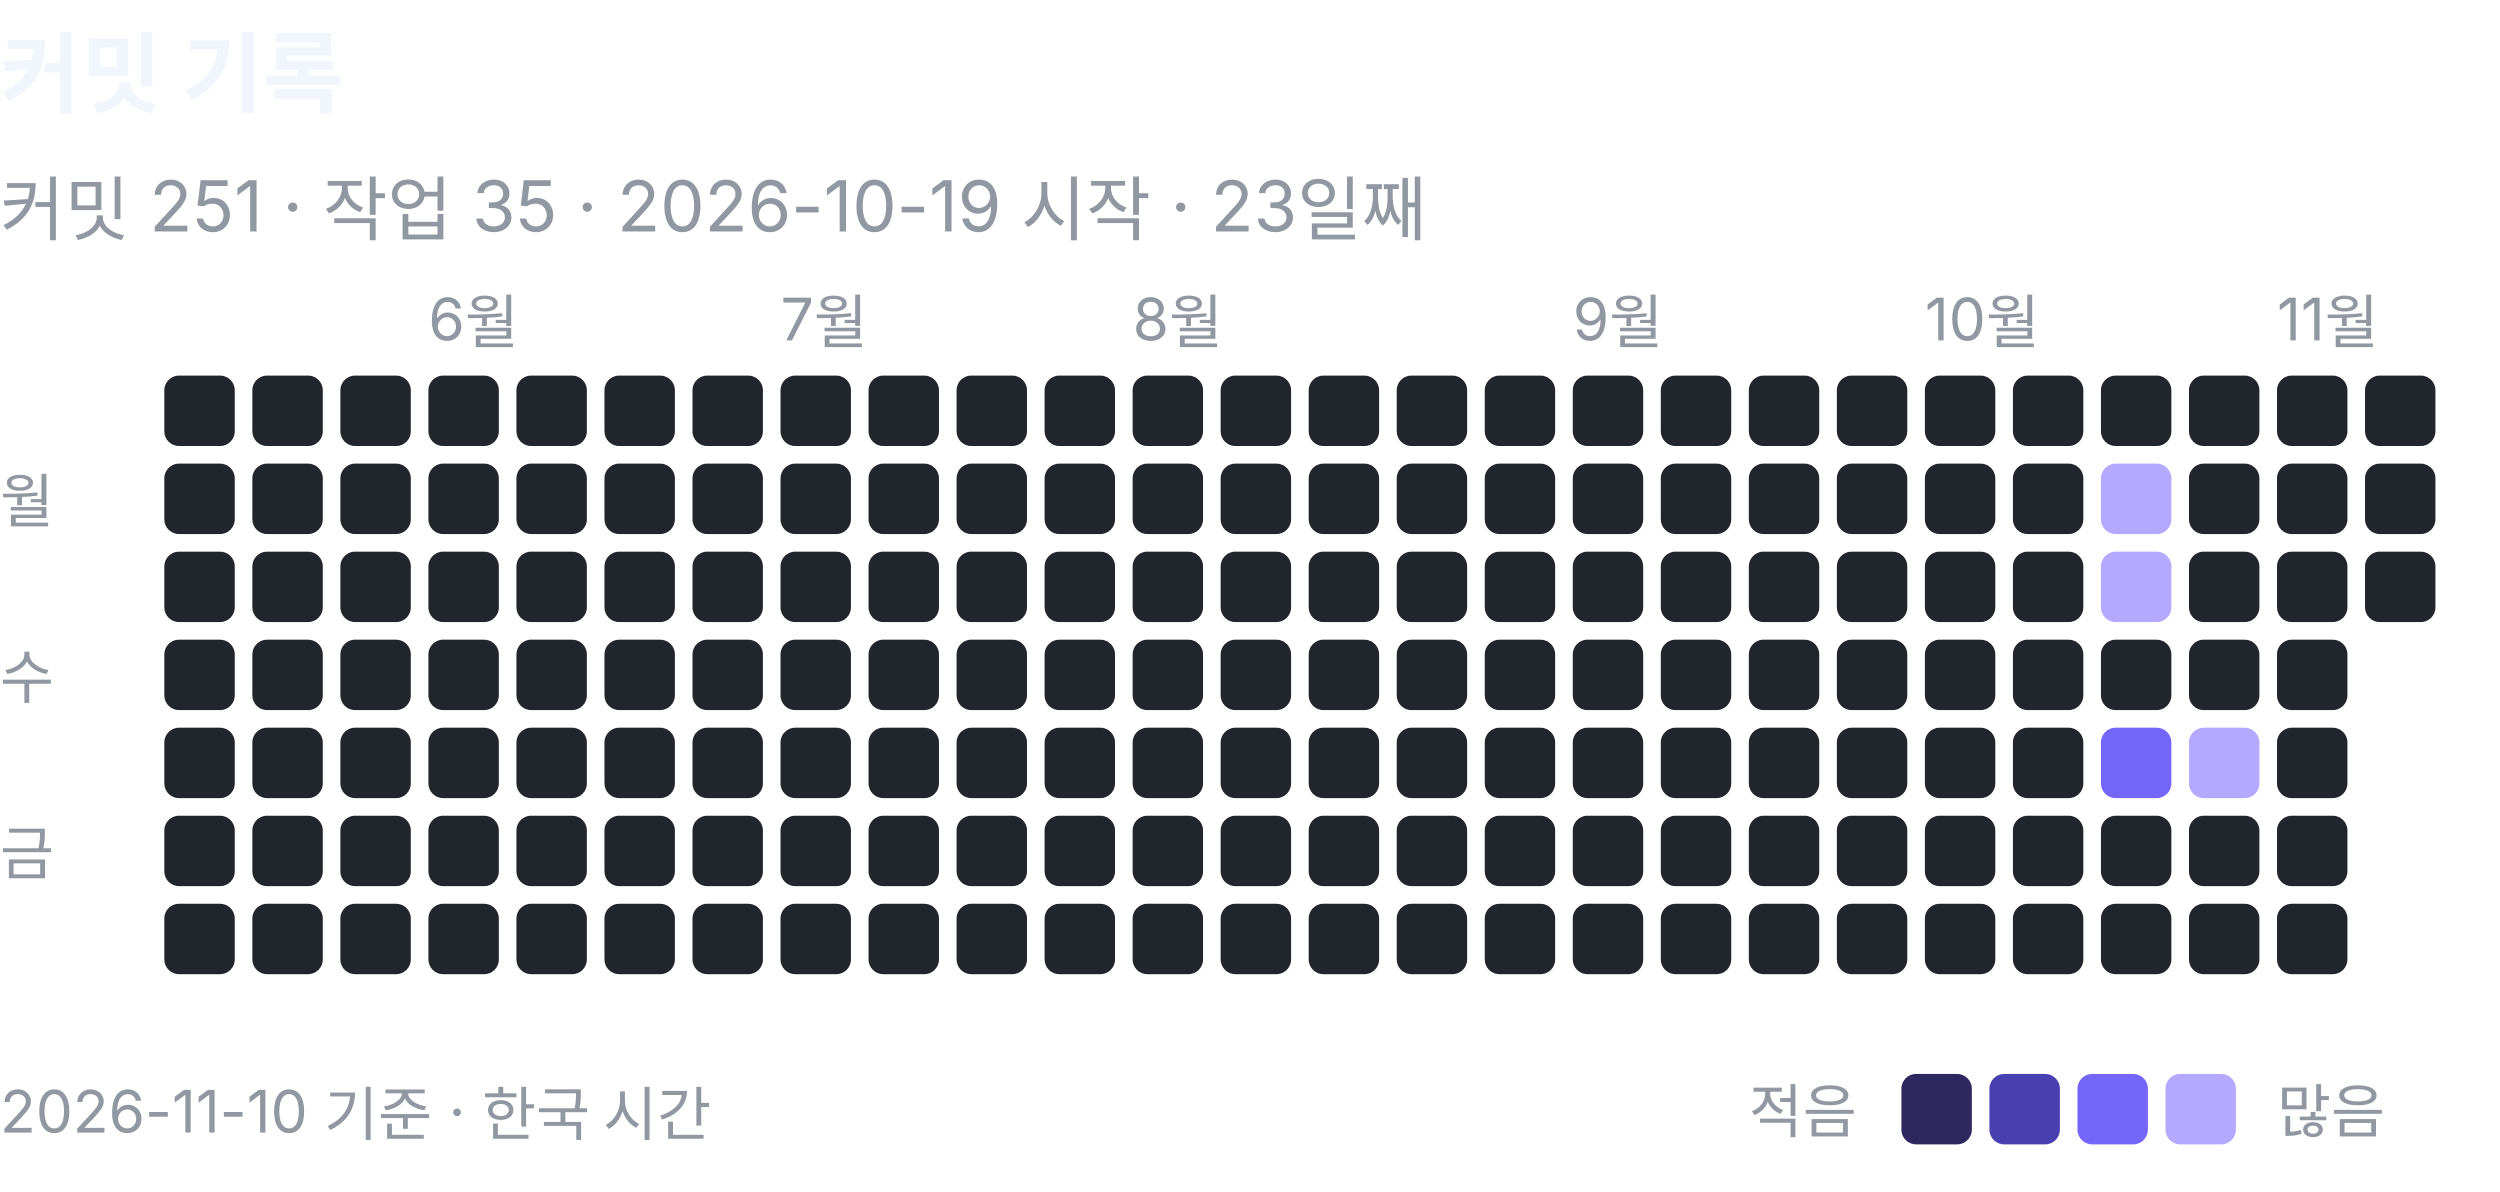
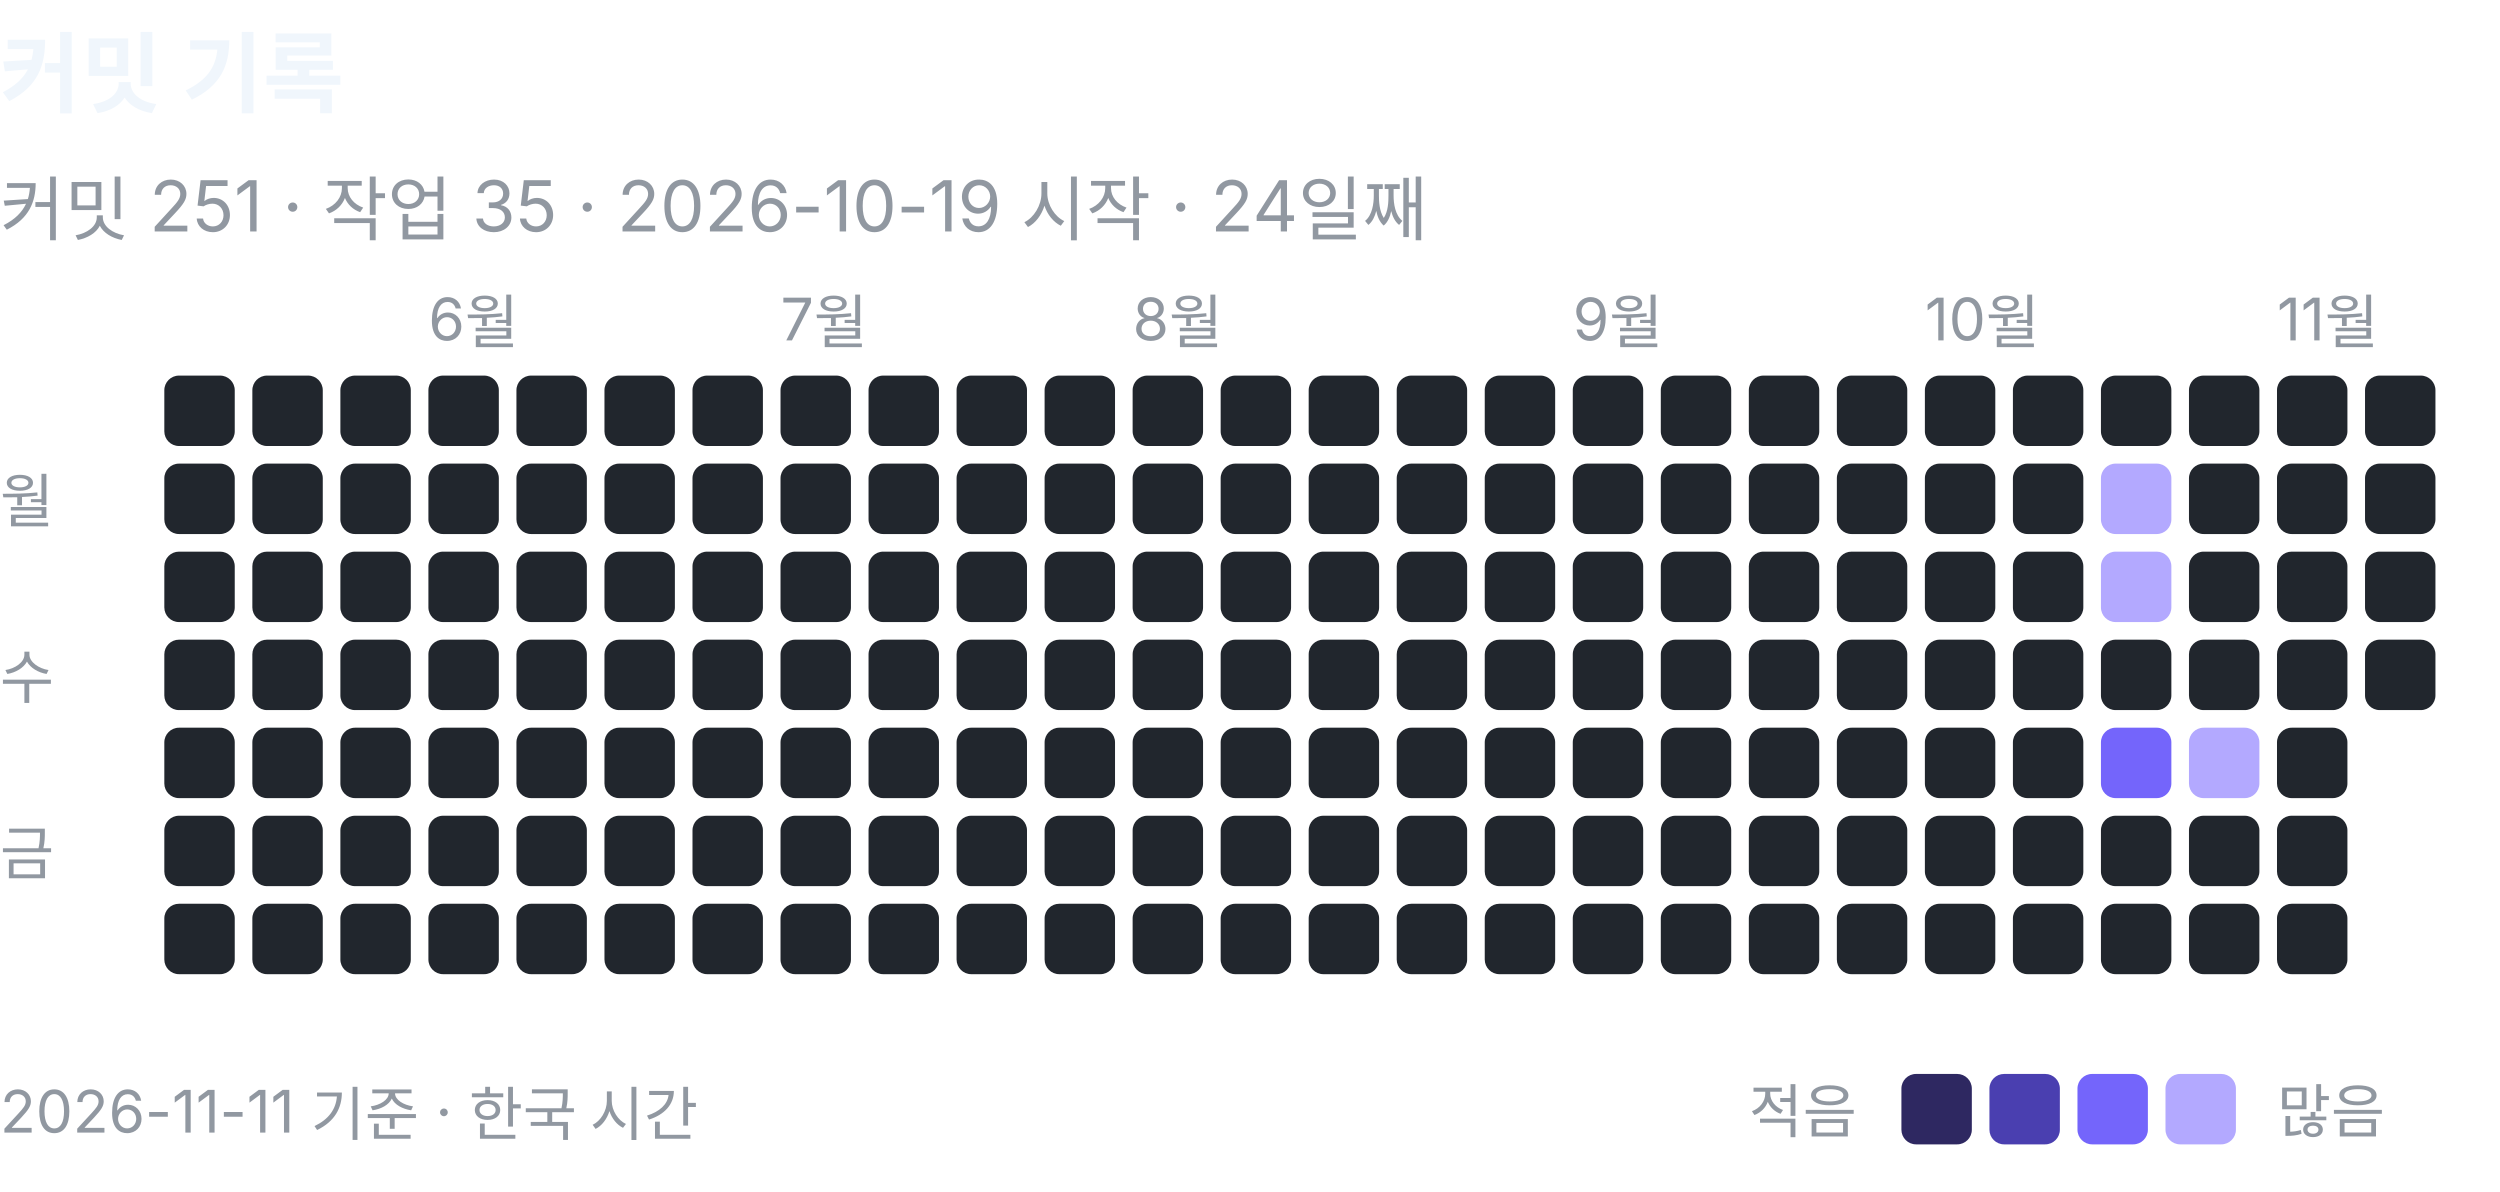
<svg xmlns="http://www.w3.org/2000/svg" width="426" height="203" viewBox="0 0 426 203" role="img" aria-label="커밋 기록: 커밋 251, 작업 35">
  <text x="0" y="18" font-family="-apple-system, BlinkMacSystemFont, 'Segoe UI', 'Apple SD Gothic Neo', 'Noto Sans KR', sans-serif" font-size="15" font-weight="600" fill="#f0f6fc">커밋 기록</text>
-   <text x="0" y="40" font-family="-apple-system, BlinkMacSystemFont, 'Segoe UI', 'Apple SD Gothic Neo', 'Noto Sans KR', sans-serif" font-size="12" fill="#9198a1">커밋 251 · 작업 35 · 2026-10-19 시작 · 23일째</text>
+   <text x="0" y="40" font-family="-apple-system, BlinkMacSystemFont, 'Segoe UI', 'Apple SD Gothic Neo', 'Noto Sans KR', sans-serif" font-size="12" fill="#9198a1">커밋 251 · 작업 35 · 2026-10-19 시작 · 24일째</text>
  <rect x="28" y="64" width="12" height="12" rx="2.5" fill="#21262d" />
  <rect x="28" y="79" width="12" height="12" rx="2.5" fill="#21262d" />
  <rect x="28" y="94" width="12" height="12" rx="2.5" fill="#21262d" />
  <rect x="28" y="109" width="12" height="12" rx="2.5" fill="#21262d" />
  <rect x="28" y="124" width="12" height="12" rx="2.5" fill="#21262d" />
  <rect x="28" y="139" width="12" height="12" rx="2.5" fill="#21262d" />
  <rect x="28" y="154" width="12" height="12" rx="2.5" fill="#21262d" />
  <rect x="43" y="64" width="12" height="12" rx="2.5" fill="#21262d" />
  <rect x="43" y="79" width="12" height="12" rx="2.5" fill="#21262d" />
  <rect x="43" y="94" width="12" height="12" rx="2.5" fill="#21262d" />
  <rect x="43" y="109" width="12" height="12" rx="2.5" fill="#21262d" />
  <rect x="43" y="124" width="12" height="12" rx="2.5" fill="#21262d" />
  <rect x="43" y="139" width="12" height="12" rx="2.5" fill="#21262d" />
  <rect x="43" y="154" width="12" height="12" rx="2.5" fill="#21262d" />
  <rect x="58" y="64" width="12" height="12" rx="2.5" fill="#21262d" />
  <rect x="58" y="79" width="12" height="12" rx="2.5" fill="#21262d" />
  <rect x="58" y="94" width="12" height="12" rx="2.5" fill="#21262d" />
  <rect x="58" y="109" width="12" height="12" rx="2.5" fill="#21262d" />
  <rect x="58" y="124" width="12" height="12" rx="2.5" fill="#21262d" />
  <rect x="58" y="139" width="12" height="12" rx="2.5" fill="#21262d" />
  <rect x="58" y="154" width="12" height="12" rx="2.5" fill="#21262d" />
  <text x="73" y="58" font-family="-apple-system, BlinkMacSystemFont, 'Segoe UI', 'Apple SD Gothic Neo', 'Noto Sans KR', sans-serif" font-size="10" fill="#9198a1">6월</text>
  <rect x="73" y="64" width="12" height="12" rx="2.5" fill="#21262d" />
  <rect x="73" y="79" width="12" height="12" rx="2.5" fill="#21262d" />
  <rect x="73" y="94" width="12" height="12" rx="2.5" fill="#21262d" />
  <rect x="73" y="109" width="12" height="12" rx="2.5" fill="#21262d" />
  <rect x="73" y="124" width="12" height="12" rx="2.5" fill="#21262d" />
  <rect x="73" y="139" width="12" height="12" rx="2.5" fill="#21262d" />
  <rect x="73" y="154" width="12" height="12" rx="2.5" fill="#21262d" />
  <rect x="88" y="64" width="12" height="12" rx="2.5" fill="#21262d" />
  <rect x="88" y="79" width="12" height="12" rx="2.5" fill="#21262d" />
  <rect x="88" y="94" width="12" height="12" rx="2.5" fill="#21262d" />
  <rect x="88" y="109" width="12" height="12" rx="2.5" fill="#21262d" />
  <rect x="88" y="124" width="12" height="12" rx="2.5" fill="#21262d" />
  <rect x="88" y="139" width="12" height="12" rx="2.5" fill="#21262d" />
  <rect x="88" y="154" width="12" height="12" rx="2.5" fill="#21262d" />
  <rect x="103" y="64" width="12" height="12" rx="2.5" fill="#21262d" />
  <rect x="103" y="79" width="12" height="12" rx="2.5" fill="#21262d" />
  <rect x="103" y="94" width="12" height="12" rx="2.5" fill="#21262d" />
  <rect x="103" y="109" width="12" height="12" rx="2.5" fill="#21262d" />
  <rect x="103" y="124" width="12" height="12" rx="2.5" fill="#21262d" />
  <rect x="103" y="139" width="12" height="12" rx="2.5" fill="#21262d" />
  <rect x="103" y="154" width="12" height="12" rx="2.5" fill="#21262d" />
  <rect x="118" y="64" width="12" height="12" rx="2.5" fill="#21262d" />
  <rect x="118" y="79" width="12" height="12" rx="2.5" fill="#21262d" />
  <rect x="118" y="94" width="12" height="12" rx="2.5" fill="#21262d" />
  <rect x="118" y="109" width="12" height="12" rx="2.5" fill="#21262d" />
  <rect x="118" y="124" width="12" height="12" rx="2.5" fill="#21262d" />
  <rect x="118" y="139" width="12" height="12" rx="2.5" fill="#21262d" />
  <rect x="118" y="154" width="12" height="12" rx="2.5" fill="#21262d" />
  <text x="133" y="58" font-family="-apple-system, BlinkMacSystemFont, 'Segoe UI', 'Apple SD Gothic Neo', 'Noto Sans KR', sans-serif" font-size="10" fill="#9198a1">7월</text>
  <rect x="133" y="64" width="12" height="12" rx="2.5" fill="#21262d" />
  <rect x="133" y="79" width="12" height="12" rx="2.5" fill="#21262d" />
  <rect x="133" y="94" width="12" height="12" rx="2.5" fill="#21262d" />
  <rect x="133" y="109" width="12" height="12" rx="2.5" fill="#21262d" />
  <rect x="133" y="124" width="12" height="12" rx="2.5" fill="#21262d" />
  <rect x="133" y="139" width="12" height="12" rx="2.5" fill="#21262d" />
  <rect x="133" y="154" width="12" height="12" rx="2.5" fill="#21262d" />
  <rect x="148" y="64" width="12" height="12" rx="2.5" fill="#21262d" />
  <rect x="148" y="79" width="12" height="12" rx="2.5" fill="#21262d" />
  <rect x="148" y="94" width="12" height="12" rx="2.5" fill="#21262d" />
  <rect x="148" y="109" width="12" height="12" rx="2.5" fill="#21262d" />
  <rect x="148" y="124" width="12" height="12" rx="2.5" fill="#21262d" />
  <rect x="148" y="139" width="12" height="12" rx="2.5" fill="#21262d" />
  <rect x="148" y="154" width="12" height="12" rx="2.5" fill="#21262d" />
  <rect x="163" y="64" width="12" height="12" rx="2.5" fill="#21262d" />
  <rect x="163" y="79" width="12" height="12" rx="2.5" fill="#21262d" />
  <rect x="163" y="94" width="12" height="12" rx="2.5" fill="#21262d" />
  <rect x="163" y="109" width="12" height="12" rx="2.5" fill="#21262d" />
  <rect x="163" y="124" width="12" height="12" rx="2.5" fill="#21262d" />
  <rect x="163" y="139" width="12" height="12" rx="2.5" fill="#21262d" />
  <rect x="163" y="154" width="12" height="12" rx="2.5" fill="#21262d" />
  <rect x="178" y="64" width="12" height="12" rx="2.5" fill="#21262d" />
  <rect x="178" y="79" width="12" height="12" rx="2.5" fill="#21262d" />
  <rect x="178" y="94" width="12" height="12" rx="2.5" fill="#21262d" />
  <rect x="178" y="109" width="12" height="12" rx="2.5" fill="#21262d" />
  <rect x="178" y="124" width="12" height="12" rx="2.5" fill="#21262d" />
  <rect x="178" y="139" width="12" height="12" rx="2.5" fill="#21262d" />
  <rect x="178" y="154" width="12" height="12" rx="2.5" fill="#21262d" />
  <text x="193" y="58" font-family="-apple-system, BlinkMacSystemFont, 'Segoe UI', 'Apple SD Gothic Neo', 'Noto Sans KR', sans-serif" font-size="10" fill="#9198a1">8월</text>
  <rect x="193" y="64" width="12" height="12" rx="2.5" fill="#21262d" />
  <rect x="193" y="79" width="12" height="12" rx="2.5" fill="#21262d" />
  <rect x="193" y="94" width="12" height="12" rx="2.5" fill="#21262d" />
  <rect x="193" y="109" width="12" height="12" rx="2.5" fill="#21262d" />
  <rect x="193" y="124" width="12" height="12" rx="2.5" fill="#21262d" />
  <rect x="193" y="139" width="12" height="12" rx="2.5" fill="#21262d" />
  <rect x="193" y="154" width="12" height="12" rx="2.5" fill="#21262d" />
  <rect x="208" y="64" width="12" height="12" rx="2.5" fill="#21262d" />
  <rect x="208" y="79" width="12" height="12" rx="2.5" fill="#21262d" />
  <rect x="208" y="94" width="12" height="12" rx="2.5" fill="#21262d" />
  <rect x="208" y="109" width="12" height="12" rx="2.5" fill="#21262d" />
  <rect x="208" y="124" width="12" height="12" rx="2.5" fill="#21262d" />
  <rect x="208" y="139" width="12" height="12" rx="2.5" fill="#21262d" />
  <rect x="208" y="154" width="12" height="12" rx="2.5" fill="#21262d" />
  <rect x="223" y="64" width="12" height="12" rx="2.5" fill="#21262d" />
  <rect x="223" y="79" width="12" height="12" rx="2.5" fill="#21262d" />
  <rect x="223" y="94" width="12" height="12" rx="2.5" fill="#21262d" />
  <rect x="223" y="109" width="12" height="12" rx="2.5" fill="#21262d" />
  <rect x="223" y="124" width="12" height="12" rx="2.5" fill="#21262d" />
  <rect x="223" y="139" width="12" height="12" rx="2.5" fill="#21262d" />
  <rect x="223" y="154" width="12" height="12" rx="2.5" fill="#21262d" />
  <rect x="238" y="64" width="12" height="12" rx="2.5" fill="#21262d" />
  <rect x="238" y="79" width="12" height="12" rx="2.5" fill="#21262d" />
  <rect x="238" y="94" width="12" height="12" rx="2.5" fill="#21262d" />
  <rect x="238" y="109" width="12" height="12" rx="2.5" fill="#21262d" />
  <rect x="238" y="124" width="12" height="12" rx="2.5" fill="#21262d" />
  <rect x="238" y="139" width="12" height="12" rx="2.5" fill="#21262d" />
  <rect x="238" y="154" width="12" height="12" rx="2.5" fill="#21262d" />
  <rect x="253" y="64" width="12" height="12" rx="2.5" fill="#21262d" />
  <rect x="253" y="79" width="12" height="12" rx="2.5" fill="#21262d" />
  <rect x="253" y="94" width="12" height="12" rx="2.5" fill="#21262d" />
  <rect x="253" y="109" width="12" height="12" rx="2.5" fill="#21262d" />
  <rect x="253" y="124" width="12" height="12" rx="2.5" fill="#21262d" />
  <rect x="253" y="139" width="12" height="12" rx="2.5" fill="#21262d" />
  <rect x="253" y="154" width="12" height="12" rx="2.5" fill="#21262d" />
  <text x="268" y="58" font-family="-apple-system, BlinkMacSystemFont, 'Segoe UI', 'Apple SD Gothic Neo', 'Noto Sans KR', sans-serif" font-size="10" fill="#9198a1">9월</text>
  <rect x="268" y="64" width="12" height="12" rx="2.5" fill="#21262d" />
  <rect x="268" y="79" width="12" height="12" rx="2.5" fill="#21262d" />
  <rect x="268" y="94" width="12" height="12" rx="2.5" fill="#21262d" />
  <rect x="268" y="109" width="12" height="12" rx="2.5" fill="#21262d" />
  <rect x="268" y="124" width="12" height="12" rx="2.5" fill="#21262d" />
  <rect x="268" y="139" width="12" height="12" rx="2.5" fill="#21262d" />
  <rect x="268" y="154" width="12" height="12" rx="2.5" fill="#21262d" />
  <rect x="283" y="64" width="12" height="12" rx="2.5" fill="#21262d" />
  <rect x="283" y="79" width="12" height="12" rx="2.5" fill="#21262d" />
  <rect x="283" y="94" width="12" height="12" rx="2.5" fill="#21262d" />
  <rect x="283" y="109" width="12" height="12" rx="2.5" fill="#21262d" />
  <rect x="283" y="124" width="12" height="12" rx="2.5" fill="#21262d" />
  <rect x="283" y="139" width="12" height="12" rx="2.5" fill="#21262d" />
  <rect x="283" y="154" width="12" height="12" rx="2.5" fill="#21262d" />
  <rect x="298" y="64" width="12" height="12" rx="2.5" fill="#21262d" />
  <rect x="298" y="79" width="12" height="12" rx="2.5" fill="#21262d" />
  <rect x="298" y="94" width="12" height="12" rx="2.5" fill="#21262d" />
  <rect x="298" y="109" width="12" height="12" rx="2.5" fill="#21262d" />
  <rect x="298" y="124" width="12" height="12" rx="2.5" fill="#21262d" />
  <rect x="298" y="139" width="12" height="12" rx="2.5" fill="#21262d" />
  <rect x="298" y="154" width="12" height="12" rx="2.5" fill="#21262d" />
  <rect x="313" y="64" width="12" height="12" rx="2.5" fill="#21262d" />
  <rect x="313" y="79" width="12" height="12" rx="2.5" fill="#21262d" />
  <rect x="313" y="94" width="12" height="12" rx="2.5" fill="#21262d" />
  <rect x="313" y="109" width="12" height="12" rx="2.5" fill="#21262d" />
  <rect x="313" y="124" width="12" height="12" rx="2.5" fill="#21262d" />
  <rect x="313" y="139" width="12" height="12" rx="2.5" fill="#21262d" />
  <rect x="313" y="154" width="12" height="12" rx="2.5" fill="#21262d" />
  <text x="328" y="58" font-family="-apple-system, BlinkMacSystemFont, 'Segoe UI', 'Apple SD Gothic Neo', 'Noto Sans KR', sans-serif" font-size="10" fill="#9198a1">10월</text>
  <rect x="328" y="64" width="12" height="12" rx="2.5" fill="#21262d" />
  <rect x="328" y="79" width="12" height="12" rx="2.5" fill="#21262d" />
  <rect x="328" y="94" width="12" height="12" rx="2.5" fill="#21262d" />
  <rect x="328" y="109" width="12" height="12" rx="2.5" fill="#21262d" />
  <rect x="328" y="124" width="12" height="12" rx="2.5" fill="#21262d" />
  <rect x="328" y="139" width="12" height="12" rx="2.5" fill="#21262d" />
  <rect x="328" y="154" width="12" height="12" rx="2.5" fill="#21262d" />
  <rect x="343" y="64" width="12" height="12" rx="2.5" fill="#21262d" />
  <rect x="343" y="79" width="12" height="12" rx="2.5" fill="#21262d" />
  <rect x="343" y="94" width="12" height="12" rx="2.5" fill="#21262d" />
  <rect x="343" y="109" width="12" height="12" rx="2.5" fill="#21262d" />
  <rect x="343" y="124" width="12" height="12" rx="2.5" fill="#21262d" />
  <rect x="343" y="139" width="12" height="12" rx="2.5" fill="#21262d" />
  <rect x="343" y="154" width="12" height="12" rx="2.5" fill="#21262d" />
  <rect x="358" y="64" width="12" height="12" rx="2.5" fill="#21262d" />
  <rect x="358" y="79" width="12" height="12" rx="2.5" fill="#b3a9ff" />
  <rect x="358" y="94" width="12" height="12" rx="2.5" fill="#b3a9ff" />
  <rect x="358" y="109" width="12" height="12" rx="2.5" fill="#21262d" />
  <rect x="358" y="124" width="12" height="12" rx="2.5" fill="#7465fb" />
  <rect x="358" y="139" width="12" height="12" rx="2.5" fill="#21262d" />
  <rect x="358" y="154" width="12" height="12" rx="2.5" fill="#21262d" />
  <rect x="373" y="64" width="12" height="12" rx="2.5" fill="#21262d" />
  <rect x="373" y="79" width="12" height="12" rx="2.5" fill="#21262d" />
  <rect x="373" y="94" width="12" height="12" rx="2.5" fill="#21262d" />
  <rect x="373" y="109" width="12" height="12" rx="2.5" fill="#21262d" />
  <rect x="373" y="124" width="12" height="12" rx="2.5" fill="#b3a9ff" />
  <rect x="373" y="139" width="12" height="12" rx="2.5" fill="#21262d" />
  <rect x="373" y="154" width="12" height="12" rx="2.5" fill="#21262d" />
  <text x="388" y="58" font-family="-apple-system, BlinkMacSystemFont, 'Segoe UI', 'Apple SD Gothic Neo', 'Noto Sans KR', sans-serif" font-size="10" fill="#9198a1">11월</text>
  <rect x="388" y="64" width="12" height="12" rx="2.5" fill="#21262d" />
  <rect x="388" y="79" width="12" height="12" rx="2.5" fill="#21262d" />
  <rect x="388" y="94" width="12" height="12" rx="2.5" fill="#21262d" />
  <rect x="388" y="109" width="12" height="12" rx="2.5" fill="#21262d" />
  <rect x="388" y="124" width="12" height="12" rx="2.5" fill="#21262d" />
  <rect x="388" y="139" width="12" height="12" rx="2.5" fill="#21262d" />
  <rect x="388" y="154" width="12" height="12" rx="2.5" fill="#21262d" />
  <rect x="403" y="64" width="12" height="12" rx="2.5" fill="#21262d" />
  <rect x="403" y="79" width="12" height="12" rx="2.5" fill="#21262d" />
  <rect x="403" y="94" width="12" height="12" rx="2.5" fill="#21262d" />
+   <rect x="403" y="109" width="12" height="12" rx="2.5" fill="#21262d" />
  <text x="0" y="89" font-family="-apple-system, BlinkMacSystemFont, 'Segoe UI', 'Apple SD Gothic Neo', 'Noto Sans KR', sans-serif" font-size="10" fill="#9198a1">월</text>
  <text x="0" y="119" font-family="-apple-system, BlinkMacSystemFont, 'Segoe UI', 'Apple SD Gothic Neo', 'Noto Sans KR', sans-serif" font-size="10" fill="#9198a1">수</text>
  <text x="0" y="149" font-family="-apple-system, BlinkMacSystemFont, 'Segoe UI', 'Apple SD Gothic Neo', 'Noto Sans KR', sans-serif" font-size="10" fill="#9198a1">금</text>
  <text x="298" y="193" font-family="-apple-system, BlinkMacSystemFont, 'Segoe UI', 'Apple SD Gothic Neo', 'Noto Sans KR', sans-serif" font-size="10" fill="#9198a1">적음</text>
  <rect x="324" y="183" width="12" height="12" rx="2.5" fill="#2e2861" />
  <rect x="339" y="183" width="12" height="12" rx="2.5" fill="#4a3fb0" />
  <rect x="354" y="183" width="12" height="12" rx="2.5" fill="#7465fb" />
  <rect x="369" y="183" width="12" height="12" rx="2.5" fill="#b3a9ff" />
  <text x="388" y="193" font-family="-apple-system, BlinkMacSystemFont, 'Segoe UI', 'Apple SD Gothic Neo', 'Noto Sans KR', sans-serif" font-size="10" fill="#9198a1">많음</text>
-   <text x="0" y="193" font-family="-apple-system, BlinkMacSystemFont, 'Segoe UI', 'Apple SD Gothic Neo', 'Noto Sans KR', sans-serif" font-size="10" fill="#9198a1">2026-11-10 기준 · 한국 시간</text>
+   <text x="0" y="193" font-family="-apple-system, BlinkMacSystemFont, 'Segoe UI', 'Apple SD Gothic Neo', 'Noto Sans KR', sans-serif" font-size="10" fill="#9198a1">2026-11-11 기준 · 한국 시간</text>
</svg>
